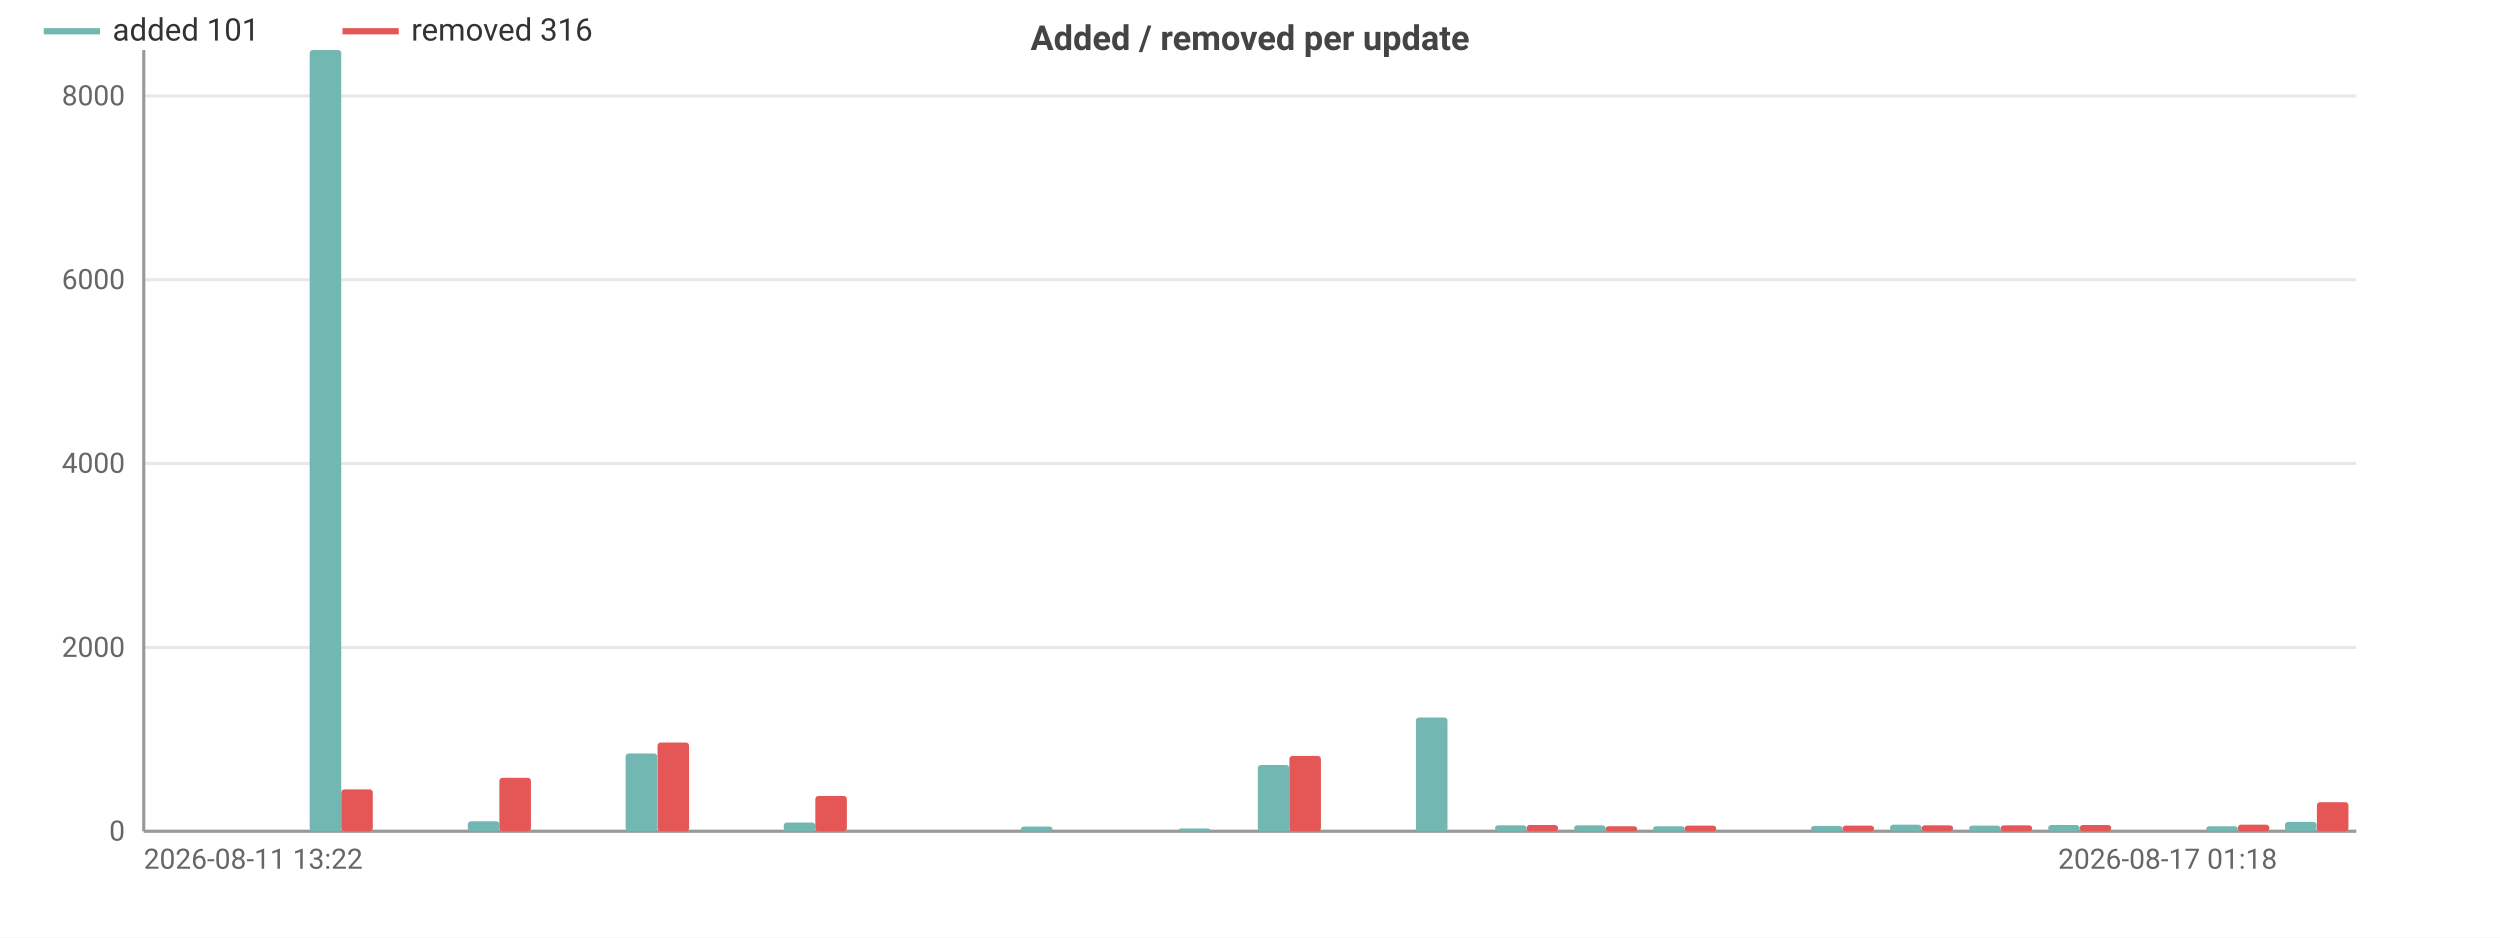
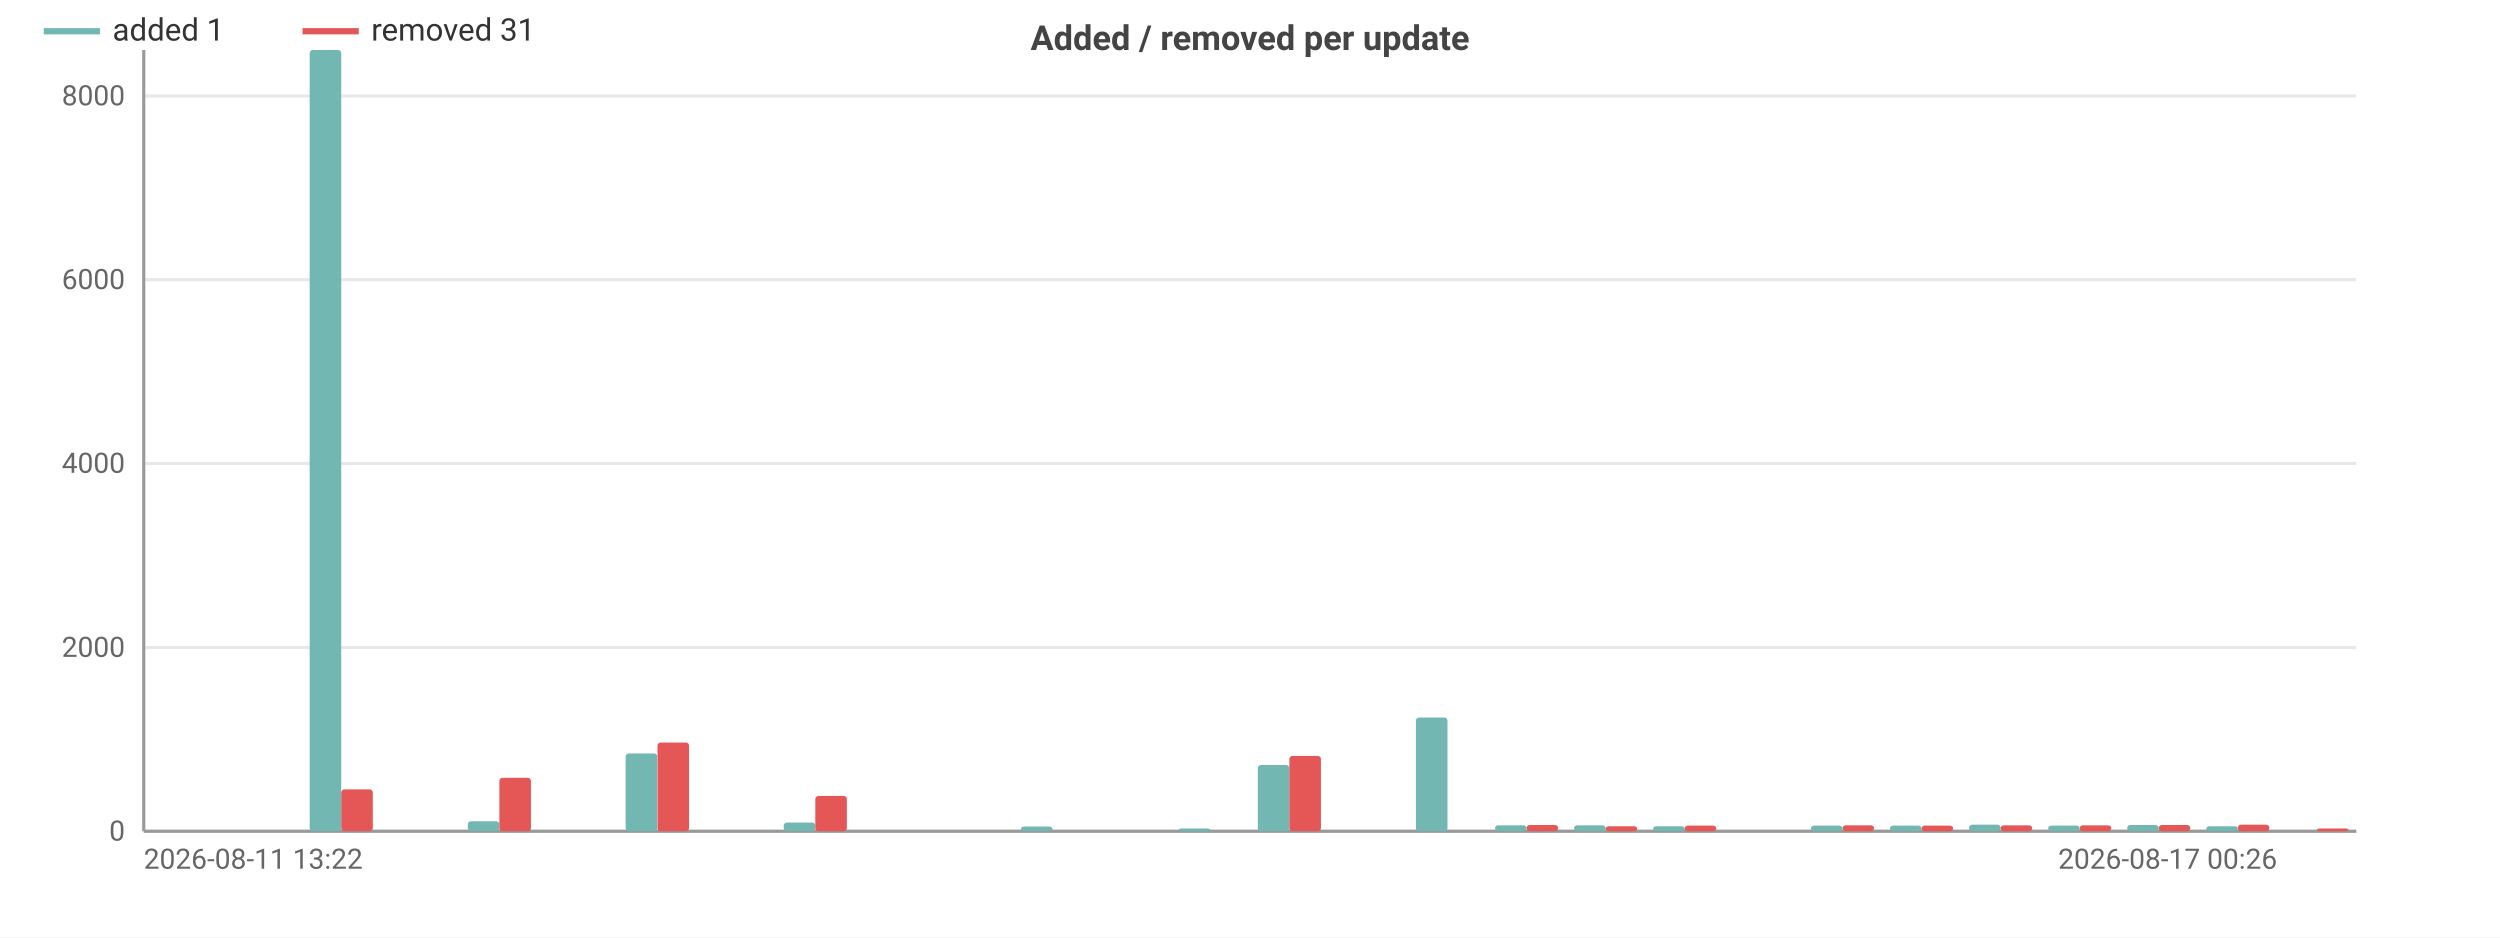
<svg xmlns="http://www.w3.org/2000/svg" width="800" height="300" viewBox="0 0 800 300">
  <rect width="800" height="300" fill="#ffffff" />
  <style>text{font-family:system-ui,-apple-system,'Segoe UI',Roboto,sans-serif}.g{stroke:#e8e8e8;stroke-width:1}.a{stroke:#999;stroke-width:1}.t{font-size:9px;fill:#666}.m{font-size:9px;text-anchor:middle;fill:#666}.e{font-size:9px;text-anchor:end;fill:#666}.l{font-size:10px;fill:#333}.tt{font-size:11px;font-weight:600;text-anchor:middle;fill:#444}</style>
  <text class="tt" x="400.0" y="16">Added / removed per update</text>
  <line class="g" x1="46" y1="266" x2="754" y2="266" />
  <text class="e" x="40" y="269">0</text>
  <line class="g" x1="46" y1="207.2" x2="754" y2="207.2" />
  <text class="e" x="40" y="210.2">2000</text>
  <line class="g" x1="46" y1="148.3" x2="754" y2="148.3" />
  <text class="e" x="40" y="151.3">4000</text>
  <line class="g" x1="46" y1="89.5" x2="754" y2="89.5" />
  <text class="e" x="40" y="92.5">6000</text>
  <line class="g" x1="46" y1="30.7" x2="754" y2="30.7" />
  <text class="e" x="40" y="33.7">8000</text>
  <line class="a" x1="46" y1="16" x2="46" y2="266" />
  <line class="a" x1="46" y1="266" x2="754" y2="266" />
  <rect x="48.5" y="266" width="10.1" height="0" fill="#72b7b2" rx="1" />
  <rect x="58.6" y="266" width="10.1" height="0" fill="#e45756" rx="1" />
  <rect x="73.8" y="266" width="10.1" height="0" fill="#72b7b2" rx="1" />
  <rect x="83.9" y="266" width="10.1" height="0" fill="#e45756" rx="1" />
  <rect x="99.1" y="16" width="10.1" height="250" fill="#72b7b2" rx="1" />
  <rect x="109.2" y="252.6" width="10.1" height="13.4" fill="#e45756" rx="1" />
  <rect x="124.4" y="266" width="10.1" height="0" fill="#72b7b2" rx="1" />
  <rect x="134.5" y="266" width="10.1" height="0" fill="#e45756" rx="1" />
  <rect x="149.7" y="262.8" width="10.1" height="3.2" fill="#72b7b2" rx="1" />
  <rect x="159.8" y="248.9" width="10.1" height="17.1" fill="#e45756" rx="1" />
  <rect x="175.0" y="266" width="10.1" height="0" fill="#72b7b2" rx="1" />
  <rect x="185.1" y="266" width="10.1" height="0" fill="#e45756" rx="1" />
  <rect x="200.2" y="241.1" width="10.1" height="24.9" fill="#72b7b2" rx="1" />
  <rect x="210.4" y="237.6" width="10.1" height="28.4" fill="#e45756" rx="1" />
  <rect x="225.5" y="266" width="10.1" height="0" fill="#72b7b2" rx="1" />
  <rect x="235.6" y="266" width="10.1" height="0" fill="#e45756" rx="1" />
  <rect x="250.8" y="263.2" width="10.1" height="2.8" fill="#72b7b2" rx="1" />
  <rect x="260.9" y="254.7" width="10.1" height="11.3" fill="#e45756" rx="1" />
  <rect x="276.1" y="266" width="10.1" height="0" fill="#72b7b2" rx="1" />
  <rect x="286.2" y="266" width="10.1" height="0" fill="#e45756" rx="1" />
  <rect x="301.4" y="266" width="10.1" height="0" fill="#72b7b2" rx="1" />
  <rect x="311.5" y="266" width="10.1" height="0" fill="#e45756" rx="1" />
  <rect x="326.7" y="264.5" width="10.1" height="1.5" fill="#72b7b2" rx="1" />
  <rect x="336.8" y="266" width="10.1" height="0" fill="#e45756" rx="1" />
  <rect x="352.0" y="266" width="10.1" height="0" fill="#72b7b2" rx="1" />
  <rect x="362.1" y="266" width="10.1" height="0" fill="#e45756" rx="1" />
  <rect x="377.2" y="265.1" width="10.1" height="0.9" fill="#72b7b2" rx="1" />
  <rect x="387.4" y="266" width="10.1" height="0" fill="#e45756" rx="1" />
  <rect x="402.5" y="244.8" width="10.1" height="21.2" fill="#72b7b2" rx="1" />
  <rect x="412.6" y="241.9" width="10.1" height="24.1" fill="#e45756" rx="1" />
  <rect x="427.8" y="266" width="10.1" height="0" fill="#72b7b2" rx="1" />
  <rect x="437.9" y="266" width="10.1" height="0" fill="#e45756" rx="1" />
  <rect x="453.1" y="229.6" width="10.1" height="36.4" fill="#72b7b2" rx="1" />
  <rect x="463.2" y="266" width="10.1" height="0" fill="#e45756" rx="1" />
  <rect x="478.4" y="264.1" width="10.1" height="1.9" fill="#72b7b2" rx="1" />
  <rect x="488.5" y="264.0" width="10.1" height="2.0" fill="#e45756" rx="1" />
  <rect x="503.7" y="264.1" width="10.1" height="1.9" fill="#72b7b2" rx="1" />
  <rect x="513.8" y="264.4" width="10.1" height="1.6" fill="#e45756" rx="1" />
  <rect x="529.0" y="264.4" width="10.1" height="1.6" fill="#72b7b2" rx="1" />
  <rect x="539.1" y="264.2" width="10.1" height="1.8" fill="#e45756" rx="1" />
  <rect x="554.2" y="266" width="10.1" height="0" fill="#72b7b2" rx="1" />
  <rect x="564.4" y="266" width="10.1" height="0" fill="#e45756" rx="1" />
-   <rect x="579.5" y="264.3" width="10.1" height="1.7" fill="#72b7b2" rx="1" />
-   <rect x="589.6" y="264.2" width="10.1" height="1.8" fill="#e45756" rx="1" />
-   <rect x="604.8" y="263.9" width="10.1" height="2.1" fill="#72b7b2" rx="1" />
-   <rect x="614.9" y="264.1" width="10.1" height="1.9" fill="#e45756" rx="1" />
-   <rect x="630.1" y="264.2" width="10.1" height="1.8" fill="#72b7b2" rx="1" />
+   <rect x="579.5" y="264.2" width="10.1" height="1.8" fill="#72b7b2" rx="1" />
+   <rect x="589.6" y="264.1" width="10.1" height="1.9" fill="#e45756" rx="1" />
+   <rect x="604.8" y="264.2" width="10.1" height="1.8" fill="#72b7b2" rx="1" />
+   <rect x="614.9" y="264.2" width="10.1" height="1.8" fill="#e45756" rx="1" />
+   <rect x="630.1" y="263.9" width="10.1" height="2.1" fill="#72b7b2" rx="1" />
  <rect x="640.2" y="264.1" width="10.1" height="1.9" fill="#e45756" rx="1" />
-   <rect x="655.4" y="264.0" width="10.1" height="2.0" fill="#72b7b2" rx="1" />
-   <rect x="665.5" y="264.0" width="10.1" height="2.0" fill="#e45756" rx="1" />
-   <rect x="680.7" y="266" width="10.1" height="0" fill="#72b7b2" rx="1" />
-   <rect x="690.8" y="266" width="10.1" height="0" fill="#e45756" rx="1" />
+   <rect x="655.4" y="264.2" width="10.1" height="1.8" fill="#72b7b2" rx="1" />
+   <rect x="665.5" y="264.1" width="10.1" height="1.9" fill="#e45756" rx="1" />
+   <rect x="680.7" y="264.0" width="10.1" height="2.0" fill="#72b7b2" rx="1" />
+   <rect x="690.8" y="264.0" width="10.1" height="2.0" fill="#e45756" rx="1" />
  <rect x="706.0" y="264.4" width="10.1" height="1.6" fill="#72b7b2" rx="1" />
  <rect x="716.1" y="263.9" width="10.1" height="2.1" fill="#e45756" rx="1" />
-   <rect x="731.2" y="263.0" width="10.1" height="3.0" fill="#72b7b2" rx="1" />
-   <rect x="741.4" y="256.7" width="10.1" height="9.3" fill="#e45756" rx="1" />
+   <rect x="731.2" y="266.0" width="10.1" height="0.0" fill="#72b7b2" rx="1" />
+   <rect x="741.4" y="265.1" width="10.1" height="0.9" fill="#e45756" rx="1" />
  <text class="t" x="46" y="278">2026-08-11 13:22</text>
-   <text class="e" x="728.7" y="278">2026-08-17 01:18</text>
+   <text class="e" x="728.7" y="278">2026-08-17 00:26</text>
  <line x1="14" y1="10" x2="32" y2="10" stroke="#72b7b2" stroke-width="2" />
-   <text class="l" x="36" y="13">added 101</text>
-   <line x1="109.6" y1="10" x2="127.6" y2="10" stroke="#e45756" stroke-width="2" />
-   <text class="l" x="131.6" y="13">removed 316</text>
+   <text class="l" x="36" y="13">added 1</text>
+   <line x1="96.8" y1="10" x2="114.8" y2="10" stroke="#e45756" stroke-width="2" />
+   <text class="l" x="118.8" y="13">removed 31</text>
</svg>
